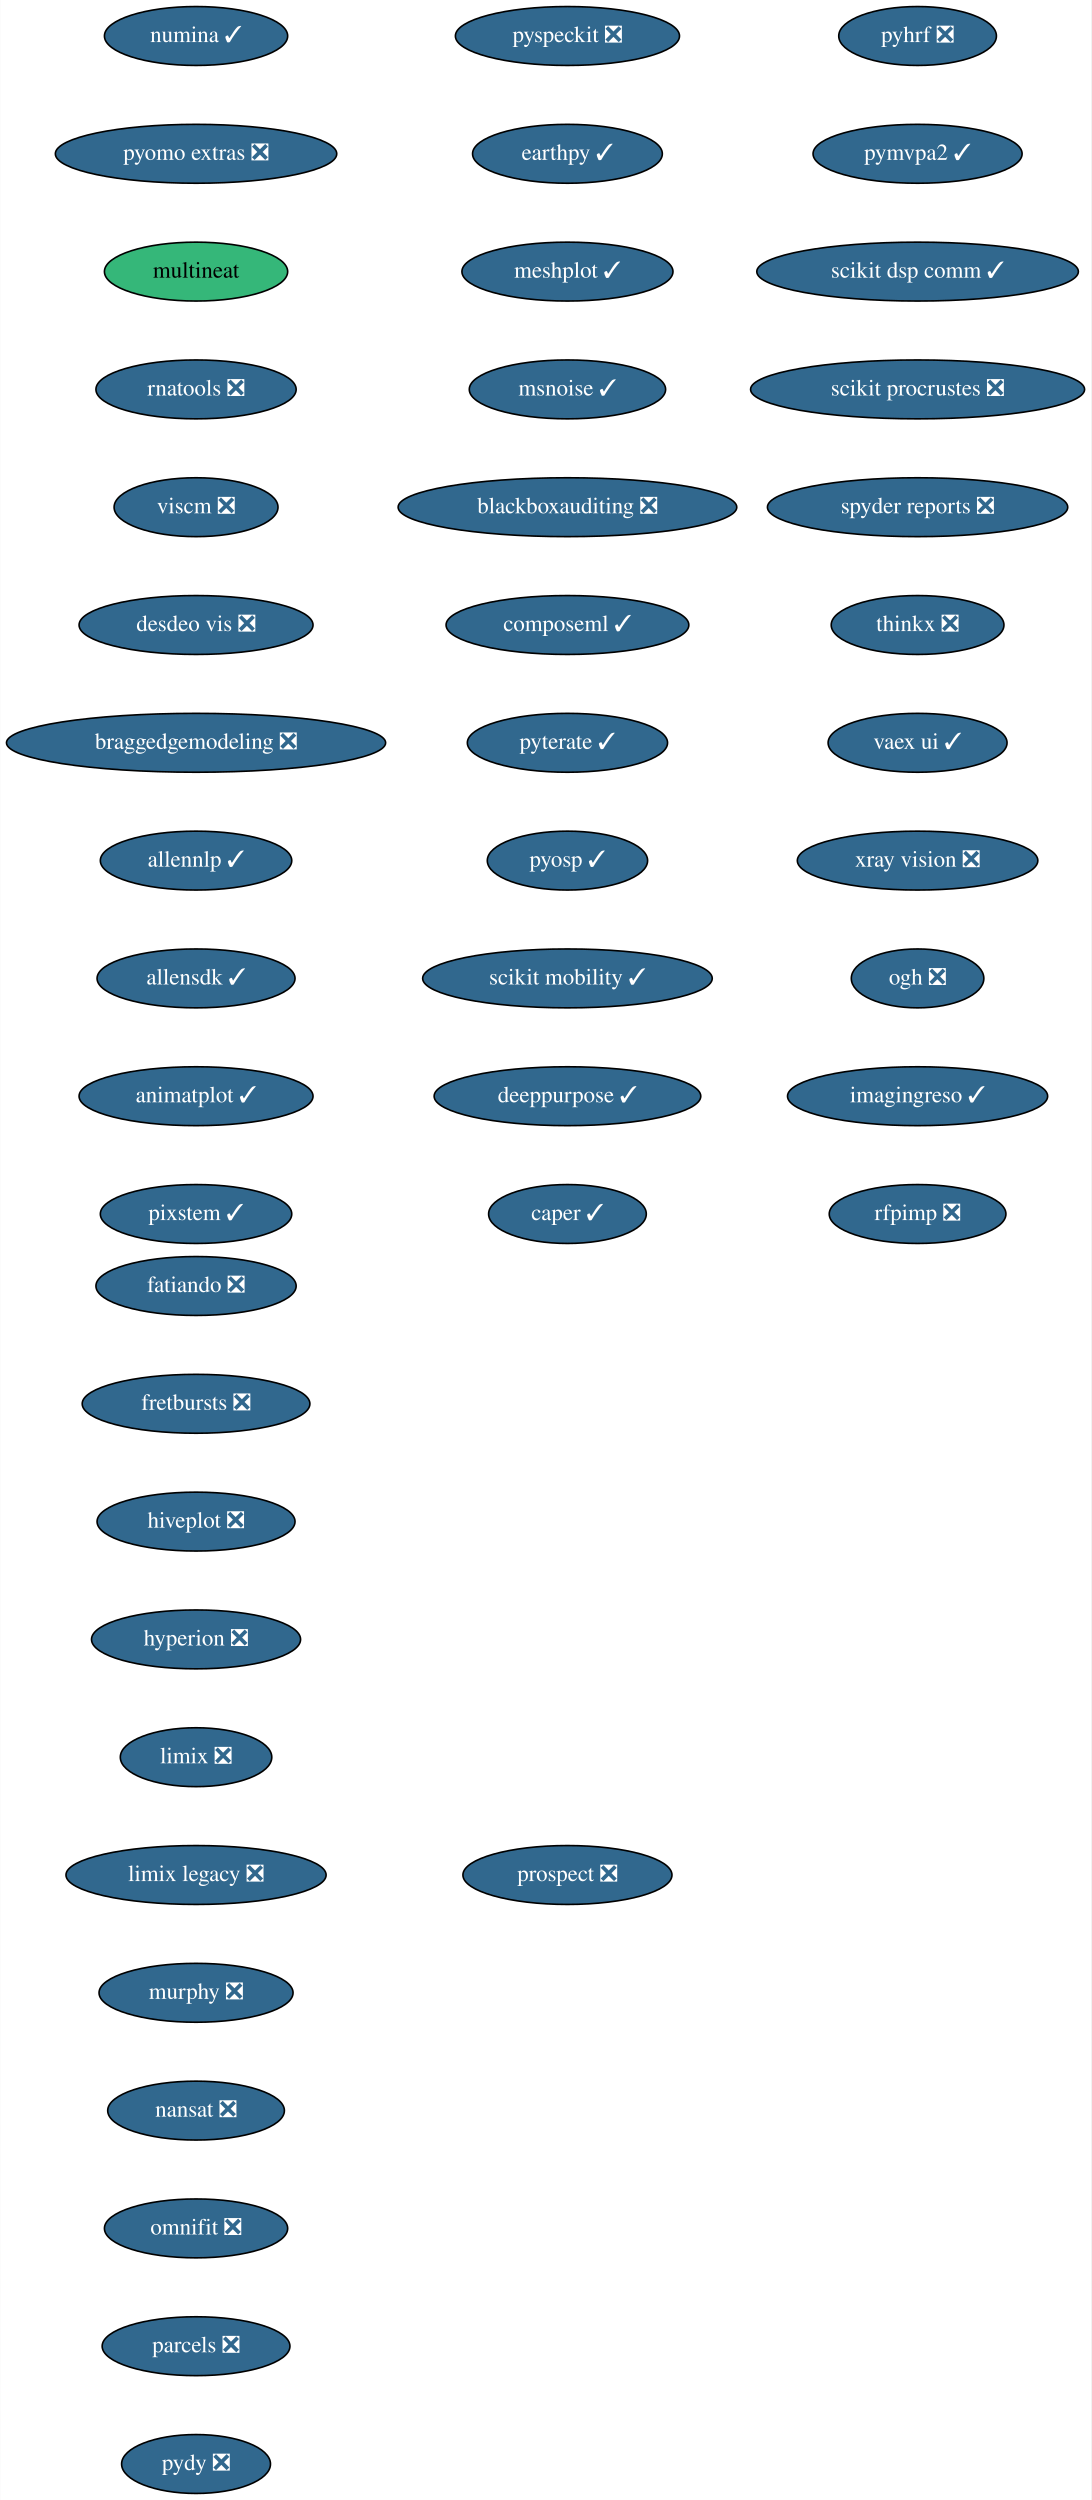
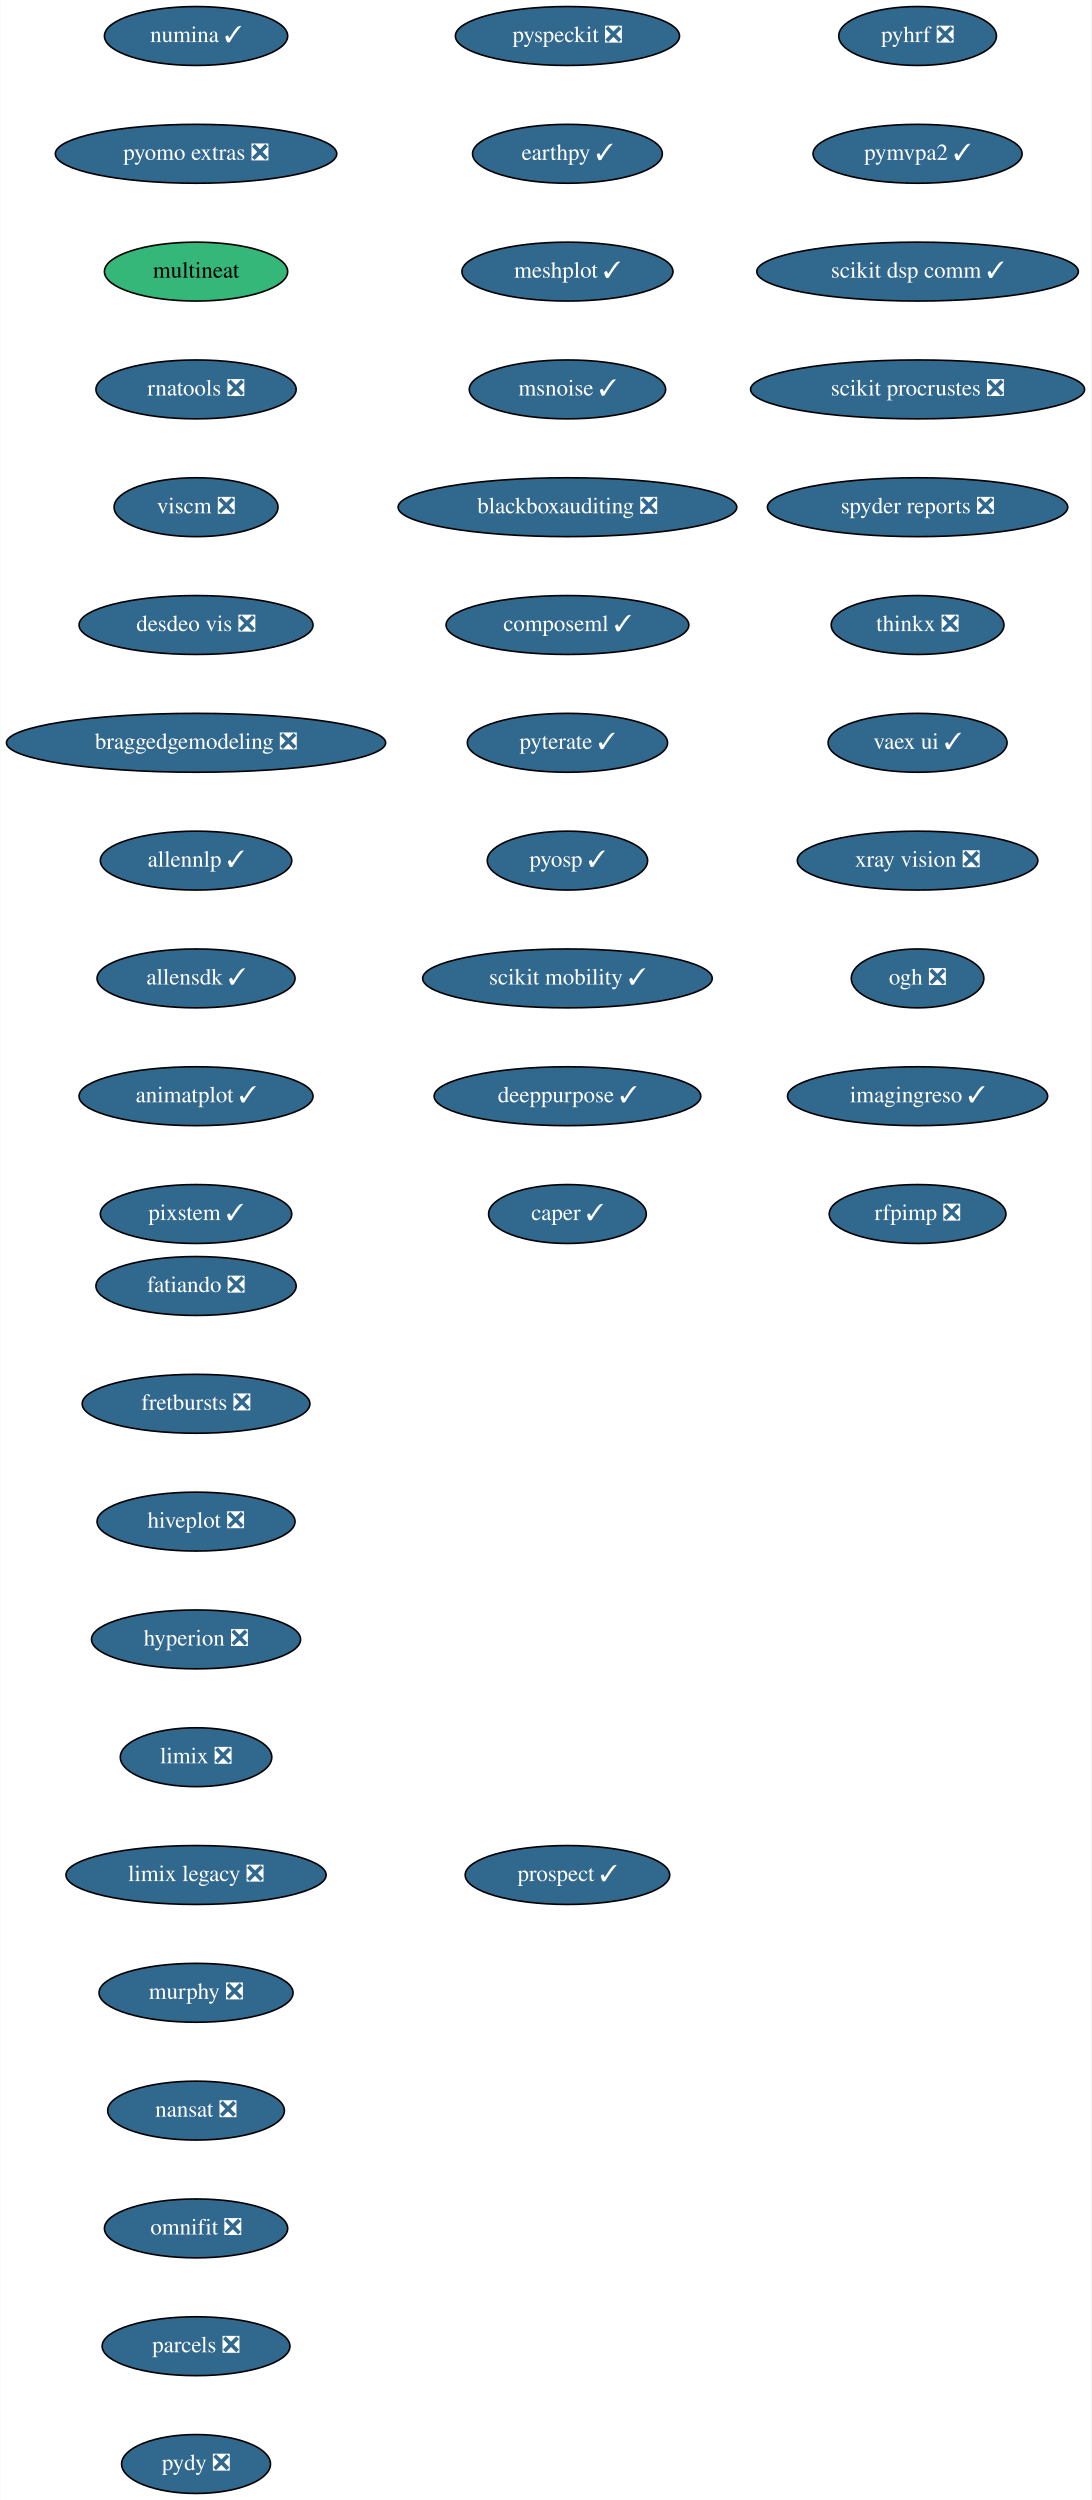
<svg xmlns="http://www.w3.org/2000/svg" xmlns:xlink="http://www.w3.org/1999/xlink" width="667pt" height="1528pt" viewBox="0.00 0.00 666.73 1528.00">
  <g id="graph0" class="graph" transform="scale(1 1) rotate(0) translate(4 1524)">
    <polygon fill="white" stroke="transparent" points="-4,4 -4,-1524 662.73,-1524 662.73,4 -4,4" />
    <g id="node1" class="node">
      <g id="a_node1">
        <a xlink:href="https://github.com/conda-forge/fatiando-feedstock/pull/13" xlink:title="fatiando ❎">
          <ellipse fill="#31688e" stroke="black" cx="115.69" cy="-738" rx="61.19" ry="18" />
          <text text-anchor="middle" x="115.69" y="-734.3" font-family="Times,serif" font-size="14.00" fill="white">fatiando ❎</text>
        </a>
      </g>
    </g>
    <g id="node2" class="node">
      <g id="a_node2">
        <a xlink:href="https://github.com/conda-forge/fretbursts-feedstock/pull/19" xlink:title="fretbursts ❎">
          <ellipse fill="#31688e" stroke="black" cx="115.69" cy="-666" rx="69.59" ry="18" />
          <text text-anchor="middle" x="115.69" y="-662.3" font-family="Times,serif" font-size="14.00" fill="white">fretbursts ❎</text>
        </a>
      </g>
    </g>
    <g id="node3" class="node">
      <g id="a_node3">
        <a xlink:href="https://github.com/conda-forge/hiveplot-feedstock/pull/5" xlink:title="hiveplot ❎">
          <ellipse fill="#31688e" stroke="black" cx="115.69" cy="-594" rx="60.5" ry="18" />
          <text text-anchor="middle" x="115.69" y="-590.3" font-family="Times,serif" font-size="14.00" fill="white">hiveplot ❎</text>
        </a>
      </g>
    </g>
    <g id="node4" class="node">
      <g id="a_node4">
        <a xlink:href="https://github.com/conda-forge/hyperion-feedstock/pull/14" xlink:title="hyperion ❎">
          <ellipse fill="#31688e" stroke="black" cx="115.69" cy="-522" rx="63.89" ry="18" />
          <text text-anchor="middle" x="115.69" y="-518.3" font-family="Times,serif" font-size="14.00" fill="white">hyperion ❎</text>
        </a>
      </g>
    </g>
    <g id="node5" class="node">
      <g id="a_node5">
        <a xlink:href="https://github.com/conda-forge/limix-feedstock/pull/23" xlink:title="limix ❎">
          <ellipse fill="#31688e" stroke="black" cx="115.69" cy="-450" rx="46.29" ry="18" />
          <text text-anchor="middle" x="115.69" y="-446.3" font-family="Times,serif" font-size="14.00" fill="white">limix ❎</text>
        </a>
      </g>
    </g>
    <g id="node6" class="node">
      <g id="a_node6">
        <a xlink:href="https://github.com/conda-forge/limix-legacy-feedstock/pull/9" xlink:title="limix legacy ❎">
          <ellipse fill="#31688e" stroke="black" cx="115.69" cy="-378" rx="79.5" ry="18" />
          <text text-anchor="middle" x="115.69" y="-374.3" font-family="Times,serif" font-size="14.00" fill="white">limix legacy ❎</text>
        </a>
      </g>
    </g>
    <g id="node7" class="node">
      <g id="a_node7">
        <a xlink:href="https://github.com/conda-forge/murphy-feedstock/pull/3" xlink:title="murphy ❎">
          <ellipse fill="#31688e" stroke="black" cx="115.69" cy="-306" rx="59.29" ry="18" />
          <text text-anchor="middle" x="115.69" y="-302.3" font-family="Times,serif" font-size="14.00" fill="white">murphy ❎</text>
        </a>
      </g>
    </g>
    <g id="node8" class="node">
      <g id="a_node8">
        <a xlink:href="https://github.com/conda-forge/nansat-feedstock/pull/29" xlink:title="nansat ❎">
          <ellipse fill="#31688e" stroke="black" cx="115.69" cy="-234" rx="54" ry="18" />
          <text text-anchor="middle" x="115.69" y="-230.3" font-family="Times,serif" font-size="14.00" fill="white">nansat ❎</text>
        </a>
      </g>
    </g>
    <g id="node9" class="node">
      <g id="a_node9">
        <a xlink:href="https://github.com/conda-forge/omnifit-feedstock/pull/4" xlink:title="omnifit ❎">
          <ellipse fill="#31688e" stroke="black" cx="115.69" cy="-162" rx="56" ry="18" />
          <text text-anchor="middle" x="115.69" y="-158.3" font-family="Times,serif" font-size="14.00" fill="white">omnifit ❎</text>
        </a>
      </g>
    </g>
    <g id="node10" class="node">
      <g id="a_node10">
        <a xlink:href="https://github.com/conda-forge/parcels-feedstock/pull/63" xlink:title="parcels ❎">
          <ellipse fill="#31688e" stroke="black" cx="115.69" cy="-90" rx="57.39" ry="18" />
          <text text-anchor="middle" x="115.69" y="-86.3" font-family="Times,serif" font-size="14.00" fill="white">parcels ❎</text>
        </a>
      </g>
    </g>
    <g id="node11" class="node">
      <g id="a_node11">
        <a xlink:href="https://github.com/conda-forge/pydy-feedstock/pull/14" xlink:title="pydy ❎">
          <ellipse fill="#31688e" stroke="black" cx="115.69" cy="-18" rx="45.5" ry="18" />
          <text text-anchor="middle" x="115.69" y="-14.3" font-family="Times,serif" font-size="14.00" fill="white">pydy ❎</text>
        </a>
      </g>
    </g>
    <g id="node12" class="node">
      <g id="a_node12">
        <a xlink:href="https://github.com/conda-forge/pyhrf-feedstock/pull/6" xlink:title="pyhrf ❎">
          <ellipse fill="#31688e" stroke="black" cx="556.69" cy="-1502" rx="48.19" ry="18" />
          <text text-anchor="middle" x="556.69" y="-1498.3" font-family="Times,serif" font-size="14.00" fill="white">pyhrf ❎</text>
        </a>
      </g>
    </g>
    <g id="node13" class="node">
      <g id="a_node13">
        <a xlink:href="https://github.com/conda-forge/pymvpa2-feedstock/pull/13" xlink:title="pymvpa2 ✓">
          <ellipse fill="#31688e" stroke="black" cx="556.69" cy="-1430" rx="63.89" ry="18" />
          <text text-anchor="middle" x="556.69" y="-1426.3" font-family="Times,serif" font-size="14.00" fill="white">pymvpa2 ✓</text>
        </a>
      </g>
    </g>
    <g id="node14" class="node">
      <g id="a_node14">
        <a xlink:href="https://github.com/conda-forge/scikit-dsp-comm-feedstock/pull/6" xlink:title="scikit dsp comm ✓">
          <ellipse fill="#31688e" stroke="black" cx="556.69" cy="-1358" rx="98.28" ry="18" />
          <text text-anchor="middle" x="556.69" y="-1354.3" font-family="Times,serif" font-size="14.00" fill="white">scikit dsp comm ✓</text>
        </a>
      </g>
    </g>
    <g id="node15" class="node">
      <g id="a_node15">
        <a xlink:href="https://github.com/conda-forge/scikit-procrustes-feedstock/pull/5" xlink:title="scikit procrustes ❎">
          <ellipse fill="#31688e" stroke="black" cx="556.69" cy="-1286" rx="102.08" ry="18" />
          <text text-anchor="middle" x="556.69" y="-1282.3" font-family="Times,serif" font-size="14.00" fill="white">scikit procrustes ❎</text>
        </a>
      </g>
    </g>
    <g id="node16" class="node">
      <g id="a_node16">
        <a xlink:href="https://github.com/conda-forge/spyder-reports-feedstock/pull/5" xlink:title="spyder reports ❎">
          <ellipse fill="#31688e" stroke="black" cx="556.69" cy="-1214" rx="91.78" ry="18" />
          <text text-anchor="middle" x="556.69" y="-1210.3" font-family="Times,serif" font-size="14.00" fill="white">spyder reports ❎</text>
        </a>
      </g>
    </g>
    <g id="node17" class="node">
      <g id="a_node17">
        <a xlink:href="https://github.com/conda-forge/thinkx-feedstock/pull/5" xlink:title="thinkx ❎">
          <ellipse fill="#31688e" stroke="black" cx="556.69" cy="-1142" rx="52.79" ry="18" />
          <text text-anchor="middle" x="556.69" y="-1138.3" font-family="Times,serif" font-size="14.00" fill="white">thinkx ❎</text>
        </a>
      </g>
    </g>
    <g id="node18" class="node">
      <g id="a_node18">
        <a xlink:href="https://github.com/conda-forge/vaex-ui-feedstock/pull/12" xlink:title="vaex ui ✓">
          <ellipse fill="#31688e" stroke="black" cx="556.69" cy="-1070" rx="54.69" ry="18" />
          <text text-anchor="middle" x="556.69" y="-1066.3" font-family="Times,serif" font-size="14.00" fill="white">vaex ui ✓</text>
        </a>
      </g>
    </g>
    <g id="node19" class="node">
      <g id="a_node19">
        <a xlink:href="https://github.com/conda-forge/xray-vision-feedstock/pull/12" xlink:title="xray vision ❎">
          <ellipse fill="#31688e" stroke="black" cx="556.69" cy="-998" rx="73.5" ry="18" />
          <text text-anchor="middle" x="556.69" y="-994.3" font-family="Times,serif" font-size="14.00" fill="white">xray vision ❎</text>
        </a>
      </g>
    </g>
    <g id="node20" class="node">
      <g id="a_node20">
        <a xlink:href="https://github.com/conda-forge/ogh-feedstock/pull/9" xlink:title="ogh ❎">
          <ellipse fill="#31688e" stroke="black" cx="556.69" cy="-926" rx="40.5" ry="18" />
          <text text-anchor="middle" x="556.69" y="-922.3" font-family="Times,serif" font-size="14.00" fill="white">ogh ❎</text>
        </a>
      </g>
    </g>
    <g id="node21" class="node">
      <g id="a_node21">
        <a xlink:href="https://github.com/conda-forge/imagingreso-feedstock/pull/21" xlink:title="imagingreso ✓">
          <ellipse fill="#31688e" stroke="black" cx="556.69" cy="-854" rx="79.5" ry="18" />
          <text text-anchor="middle" x="556.69" y="-850.3" font-family="Times,serif" font-size="14.00" fill="white">imagingreso ✓</text>
        </a>
      </g>
    </g>
    <g id="node22" class="node">
      <g id="a_node22">
        <a xlink:href="https://github.com/conda-forge/rfpimp-feedstock/pull/9" xlink:title="rfpimp ❎">
          <ellipse fill="#31688e" stroke="black" cx="556.69" cy="-782" rx="54" ry="18" />
          <text text-anchor="middle" x="556.69" y="-778.3" font-family="Times,serif" font-size="14.00" fill="white">rfpimp ❎</text>
        </a>
      </g>
    </g>
    <g id="node23" class="node">
      <g id="a_node23">
        <a xlink:href="https://github.com/conda-forge/numina-feedstock/pull/28" xlink:title="numina ✓">
          <ellipse fill="#31688e" stroke="black" cx="115.69" cy="-1502" rx="56" ry="18" />
          <text text-anchor="middle" x="115.69" y="-1498.3" font-family="Times,serif" font-size="14.00" fill="white">numina ✓</text>
        </a>
      </g>
    </g>
    <g id="node24" class="node">
      <g id="a_node24">
        <a xlink:href="https://github.com/conda-forge/pyomo.extras-feedstock/pull/25" xlink:title="pyomo extras ❎">
          <ellipse fill="#31688e" stroke="black" cx="115.69" cy="-1430" rx="86" ry="18" />
          <text text-anchor="middle" x="115.69" y="-1426.3" font-family="Times,serif" font-size="14.00" fill="white">pyomo extras ❎</text>
        </a>
      </g>
    </g>
    <g id="node25" class="node">
      <g id="a_node25">
        <a xlink:href="https://github.com/conda-forge/multineat-feedstock" xlink:title="multineat">
          <ellipse fill="#35b779" stroke="black" cx="115.69" cy="-1358" rx="56" ry="18" />
          <text text-anchor="middle" x="115.69" y="-1354.3" font-family="Times,serif" font-size="14.00">multineat</text>
        </a>
      </g>
    </g>
    <g id="node26" class="node">
      <g id="a_node26">
        <a xlink:href="https://github.com/conda-forge/rnatools-feedstock/pull/3" xlink:title="rnatools ❎">
          <ellipse fill="#31688e" stroke="black" cx="115.69" cy="-1286" rx="61.19" ry="18" />
          <text text-anchor="middle" x="115.69" y="-1282.3" font-family="Times,serif" font-size="14.00" fill="white">rnatools ❎</text>
        </a>
      </g>
    </g>
    <g id="node27" class="node">
      <g id="a_node27">
        <a xlink:href="https://github.com/conda-forge/viscm-feedstock/pull/4" xlink:title="viscm ❎">
          <ellipse fill="#31688e" stroke="black" cx="115.69" cy="-1214" rx="50.09" ry="18" />
          <text text-anchor="middle" x="115.69" y="-1210.3" font-family="Times,serif" font-size="14.00" fill="white">viscm ❎</text>
        </a>
      </g>
    </g>
    <g id="node28" class="node">
      <g id="a_node28">
        <a xlink:href="https://github.com/conda-forge/desdeo-vis-feedstock/pull/5" xlink:title="desdeo vis ❎">
          <ellipse fill="#31688e" stroke="black" cx="115.69" cy="-1142" rx="71.5" ry="18" />
          <text text-anchor="middle" x="115.69" y="-1138.3" font-family="Times,serif" font-size="14.00" fill="white">desdeo vis ❎</text>
        </a>
      </g>
    </g>
    <g id="node29" class="node">
      <g id="a_node29">
        <a xlink:href="https://github.com/conda-forge/braggedgemodeling-feedstock/pull/3" xlink:title="braggedgemodeling ❎">
          <ellipse fill="#31688e" stroke="black" cx="115.69" cy="-1070" rx="115.88" ry="18" />
          <text text-anchor="middle" x="115.69" y="-1066.3" font-family="Times,serif" font-size="14.00" fill="white">braggedgemodeling ❎</text>
        </a>
      </g>
    </g>
    <g id="node30" class="node">
      <g id="a_node30">
        <a xlink:href="https://github.com/conda-forge/allennlp-feedstock/pull/18" xlink:title="allennlp ✓">
          <ellipse fill="#31688e" stroke="black" cx="115.69" cy="-998" rx="58.5" ry="18" />
          <text text-anchor="middle" x="115.69" y="-994.3" font-family="Times,serif" font-size="14.00" fill="white">allennlp ✓</text>
        </a>
      </g>
    </g>
    <g id="node31" class="node">
      <g id="a_node31">
        <a xlink:href="https://github.com/conda-forge/allensdk-feedstock/pull/4" xlink:title="allensdk ✓">
          <ellipse fill="#31688e" stroke="black" cx="115.69" cy="-926" rx="60.5" ry="18" />
          <text text-anchor="middle" x="115.69" y="-922.3" font-family="Times,serif" font-size="14.00" fill="white">allensdk ✓</text>
        </a>
      </g>
    </g>
    <g id="node32" class="node">
      <g id="a_node32">
        <a xlink:href="https://github.com/conda-forge/animatplot-feedstock/pull/6" xlink:title="animatplot ✓">
          <ellipse fill="#31688e" stroke="black" cx="115.69" cy="-854" rx="71.5" ry="18" />
          <text text-anchor="middle" x="115.69" y="-850.3" font-family="Times,serif" font-size="14.00" fill="white">animatplot ✓</text>
        </a>
      </g>
    </g>
    <g id="node33" class="node">
      <g id="a_node33">
        <a xlink:href="https://github.com/conda-forge/pixstem-feedstock/pull/3" xlink:title="pixstem ✓">
          <ellipse fill="#31688e" stroke="black" cx="115.69" cy="-782" rx="58.5" ry="18" />
          <text text-anchor="middle" x="115.69" y="-778.3" font-family="Times,serif" font-size="14.00" fill="white">pixstem ✓</text>
        </a>
      </g>
    </g>
    <g id="node34" class="node">
      <g id="a_node34">
        <a xlink:href="https://github.com/conda-forge/pyspeckit-feedstock/pull/3" xlink:title="pyspeckit ❎">
          <ellipse fill="#31688e" stroke="black" cx="342.69" cy="-1502" rx="68.49" ry="18" />
          <text text-anchor="middle" x="342.69" y="-1498.3" font-family="Times,serif" font-size="14.00" fill="white">pyspeckit ❎</text>
        </a>
      </g>
    </g>
    <g id="node35" class="node">
      <g id="a_node35">
        <a xlink:href="https://github.com/conda-forge/earthpy-feedstock/pull/12" xlink:title="earthpy ✓">
          <ellipse fill="#31688e" stroke="black" cx="342.69" cy="-1430" rx="58" ry="18" />
          <text text-anchor="middle" x="342.69" y="-1426.3" font-family="Times,serif" font-size="14.00" fill="white">earthpy ✓</text>
        </a>
      </g>
    </g>
    <g id="node36" class="node">
      <g id="a_node36">
        <a xlink:href="https://github.com/conda-forge/meshplot-feedstock/pull/12" xlink:title="meshplot ✓">
          <ellipse fill="#31688e" stroke="black" cx="342.69" cy="-1358" rx="64.5" ry="18" />
          <text text-anchor="middle" x="342.69" y="-1354.3" font-family="Times,serif" font-size="14.00" fill="white">meshplot ✓</text>
        </a>
      </g>
    </g>
    <g id="node37" class="node">
      <g id="a_node37">
        <a xlink:href="https://github.com/conda-forge/msnoise-feedstock/pull/5" xlink:title="msnoise ✓">
          <ellipse fill="#31688e" stroke="black" cx="342.69" cy="-1286" rx="60" ry="18" />
          <text text-anchor="middle" x="342.69" y="-1282.3" font-family="Times,serif" font-size="14.00" fill="white">msnoise ✓</text>
        </a>
      </g>
    </g>
    <g id="node38" class="node">
      <g id="a_node38">
        <a xlink:href="https://github.com/conda-forge/blackboxauditing-feedstock/pull/2" xlink:title="blackboxauditing ❎">
          <ellipse fill="#31688e" stroke="black" cx="342.69" cy="-1214" rx="103.5" ry="18" />
          <text text-anchor="middle" x="342.69" y="-1210.3" font-family="Times,serif" font-size="14.00" fill="white">blackboxauditing ❎</text>
        </a>
      </g>
    </g>
    <g id="node39" class="node">
      <g id="a_node39">
        <a xlink:href="https://github.com/conda-forge/composeml-feedstock/pull/1" xlink:title="composeml ✓">
          <ellipse fill="#31688e" stroke="black" cx="342.69" cy="-1142" rx="74.19" ry="18" />
          <text text-anchor="middle" x="342.69" y="-1138.3" font-family="Times,serif" font-size="14.00" fill="white">composeml ✓</text>
        </a>
      </g>
    </g>
    <g id="node40" class="node">
      <g id="a_node40">
        <a xlink:href="https://github.com/conda-forge/pyterate-feedstock/pull/1" xlink:title="pyterate ✓">
          <ellipse fill="#31688e" stroke="black" cx="342.69" cy="-1070" rx="61.19" ry="18" />
          <text text-anchor="middle" x="342.69" y="-1066.3" font-family="Times,serif" font-size="14.00" fill="white">pyterate ✓</text>
        </a>
      </g>
    </g>
    <g id="node41" class="node">
      <g id="a_node41">
        <a xlink:href="https://github.com/conda-forge/pyosp-feedstock/pull/1" xlink:title="pyosp ✓">
          <ellipse fill="#31688e" stroke="black" cx="342.69" cy="-998" rx="48.99" ry="18" />
          <text text-anchor="middle" x="342.69" y="-994.3" font-family="Times,serif" font-size="14.00" fill="white">pyosp ✓</text>
        </a>
      </g>
    </g>
    <g id="node42" class="node">
      <g id="a_node42">
        <a xlink:href="https://github.com/conda-forge/scikit-mobility-feedstock/pull/1" xlink:title="scikit mobility ✓">
          <ellipse fill="#31688e" stroke="black" cx="342.69" cy="-926" rx="88.5" ry="18" />
          <text text-anchor="middle" x="342.69" y="-922.3" font-family="Times,serif" font-size="14.00" fill="white">scikit mobility ✓</text>
        </a>
      </g>
    </g>
    <g id="node43" class="node">
      <g id="a_node43">
        <a xlink:href="https://github.com/conda-forge/deeppurpose-feedstock/pull/2" xlink:title="deeppurpose ✓">
          <ellipse fill="#31688e" stroke="black" cx="342.69" cy="-854" rx="81.49" ry="18" />
          <text text-anchor="middle" x="342.69" y="-850.3" font-family="Times,serif" font-size="14.00" fill="white">deeppurpose ✓</text>
        </a>
      </g>
    </g>
    <g id="node44" class="node">
      <g id="a_node44">
        <a xlink:href="https://github.com/conda-forge/caper-feedstock/pull/3" xlink:title="caper ✓">
          <ellipse fill="#31688e" stroke="black" cx="342.69" cy="-782" rx="48.19" ry="18" />
          <text text-anchor="middle" x="342.69" y="-778.3" font-family="Times,serif" font-size="14.00" fill="white">caper ✓</text>
        </a>
      </g>
    </g>
    <g id="node45" class="node">
      <g id="a_node45">
-         <a xlink:href="https://github.com/conda-forge/prospect-feedstock/pull/1" xlink:title="prospect ❎">
-           <ellipse fill="#31688e" stroke="black" cx="342.69" cy="-378" rx="63.89" ry="18" />
-           <text text-anchor="middle" x="342.69" y="-374.3" font-family="Times,serif" font-size="14.00" fill="white">prospect ❎</text>
+         <a xlink:href="https://github.com/conda-forge/prospect-feedstock/pull/1" xlink:title="prospect ✓">
+           <ellipse fill="#31688e" stroke="black" cx="342.69" cy="-378" rx="62.5" ry="18" />
+           <text text-anchor="middle" x="342.69" y="-374.3" font-family="Times,serif" font-size="14.00" fill="white">prospect ✓</text>
        </a>
      </g>
    </g>
  </g>
</svg>
